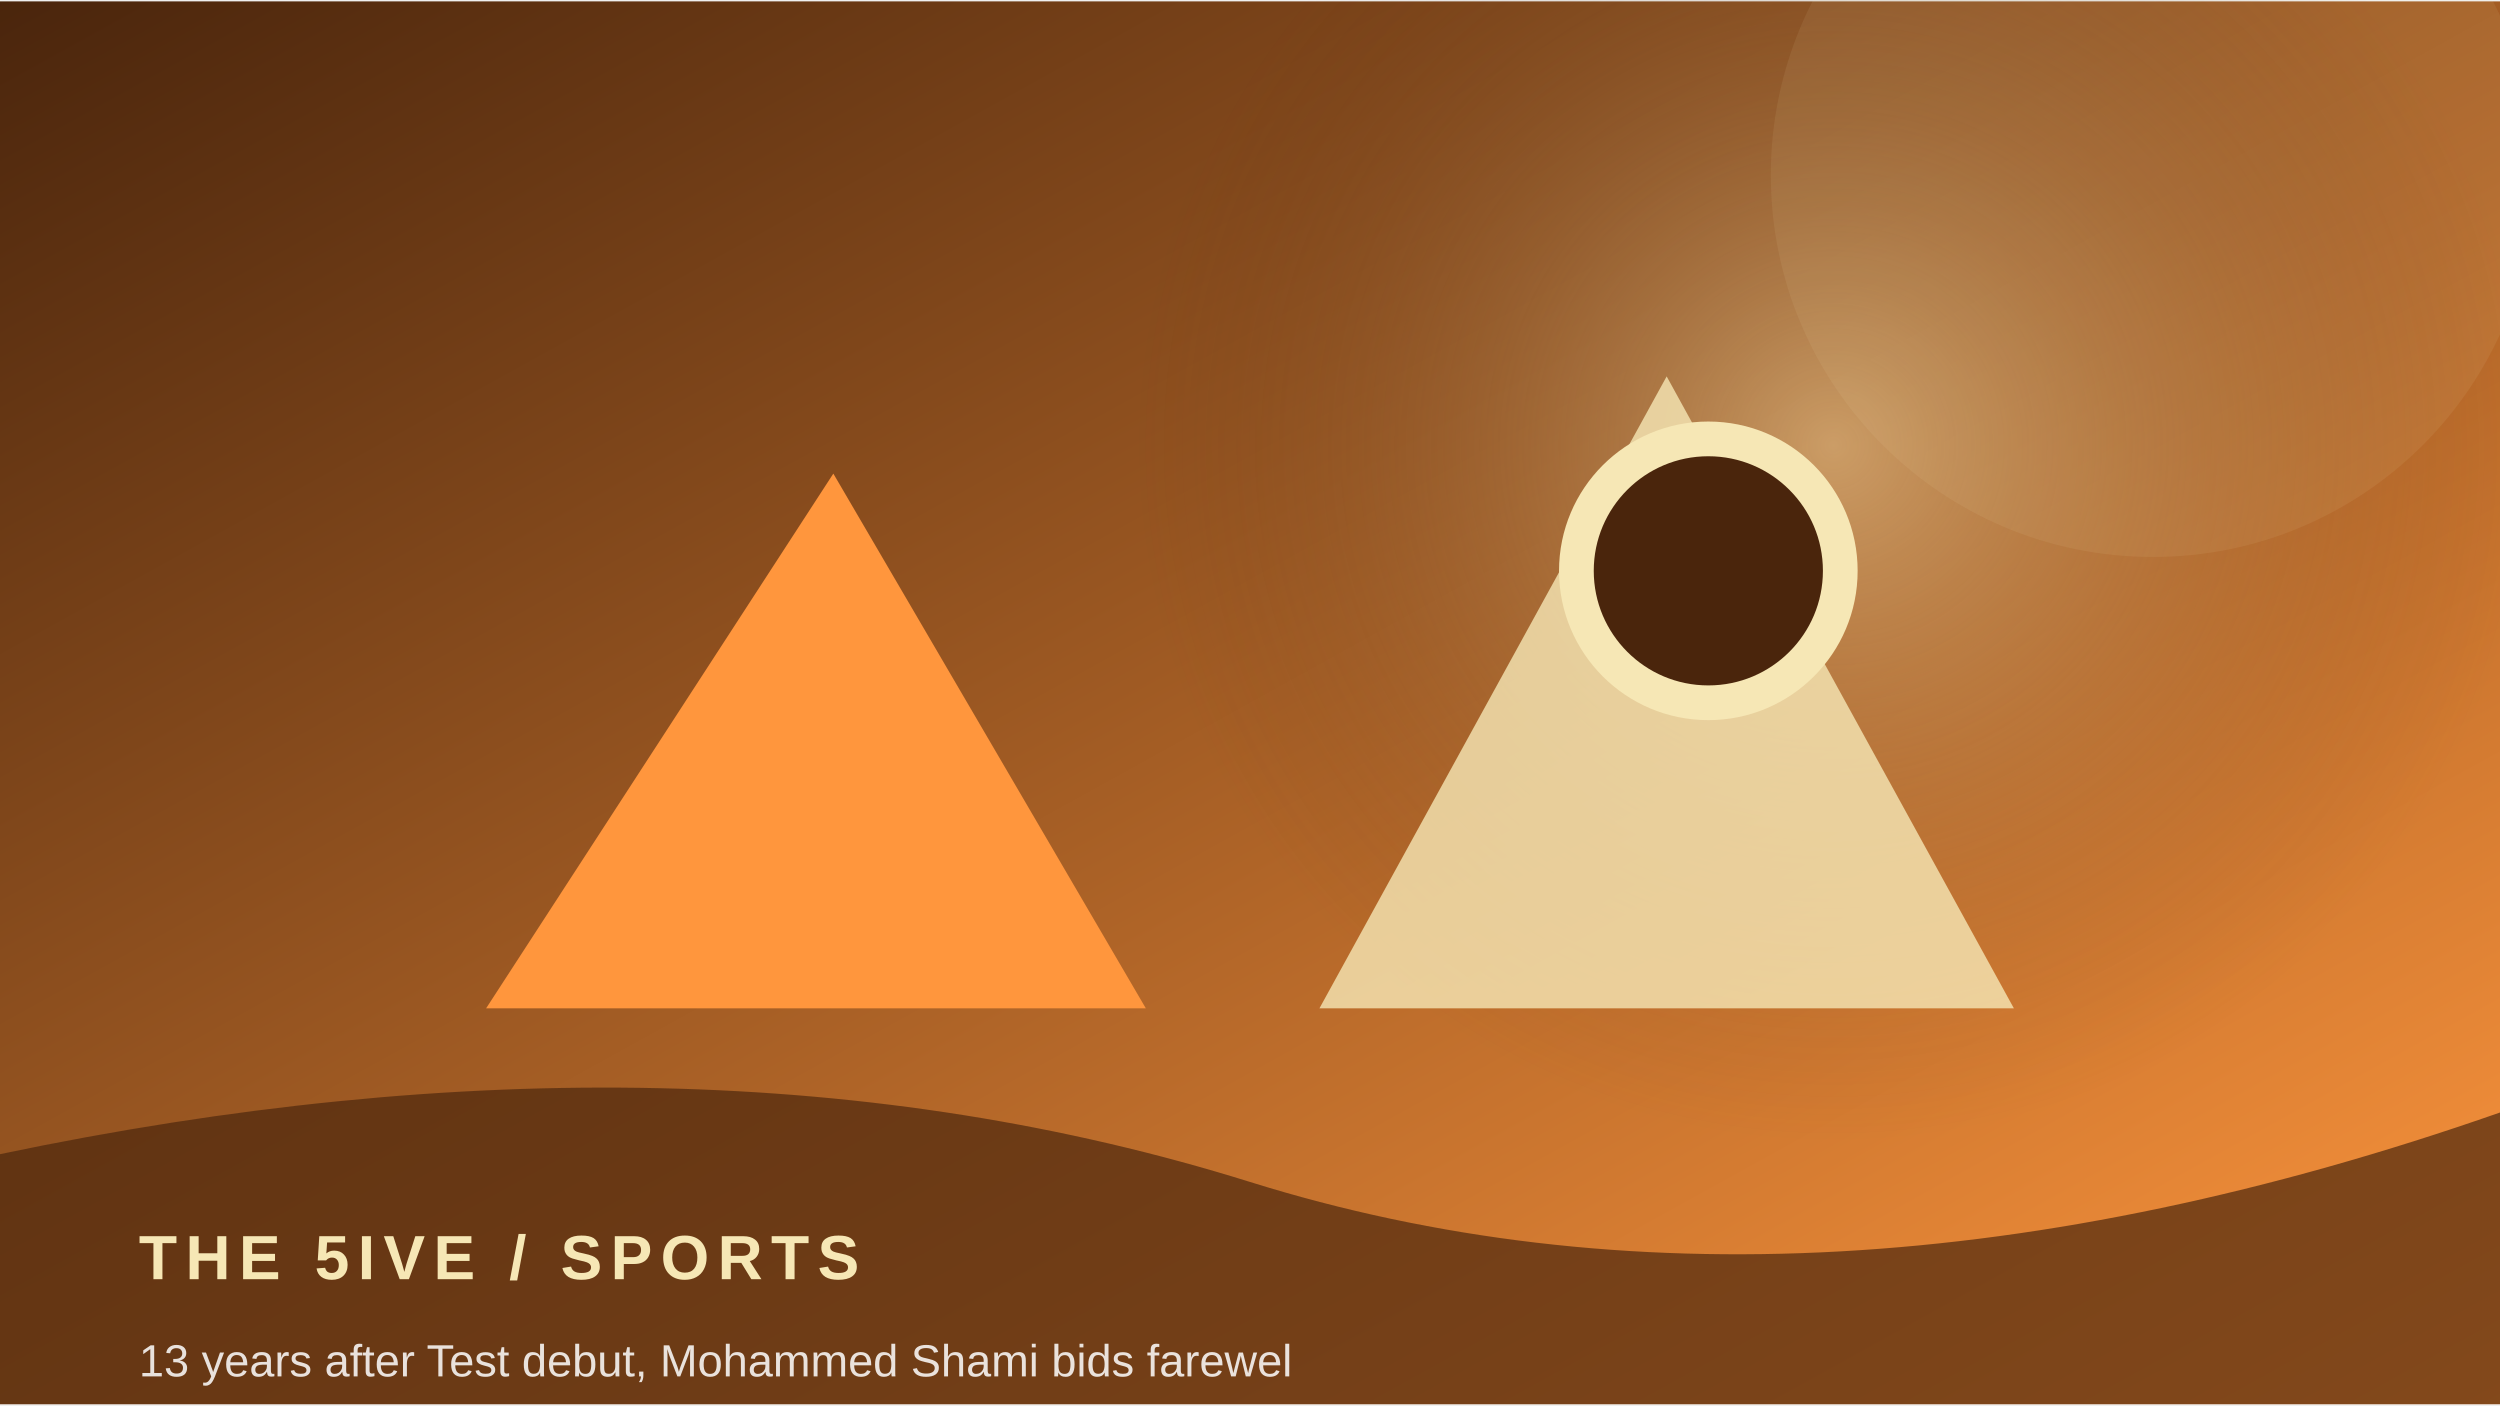
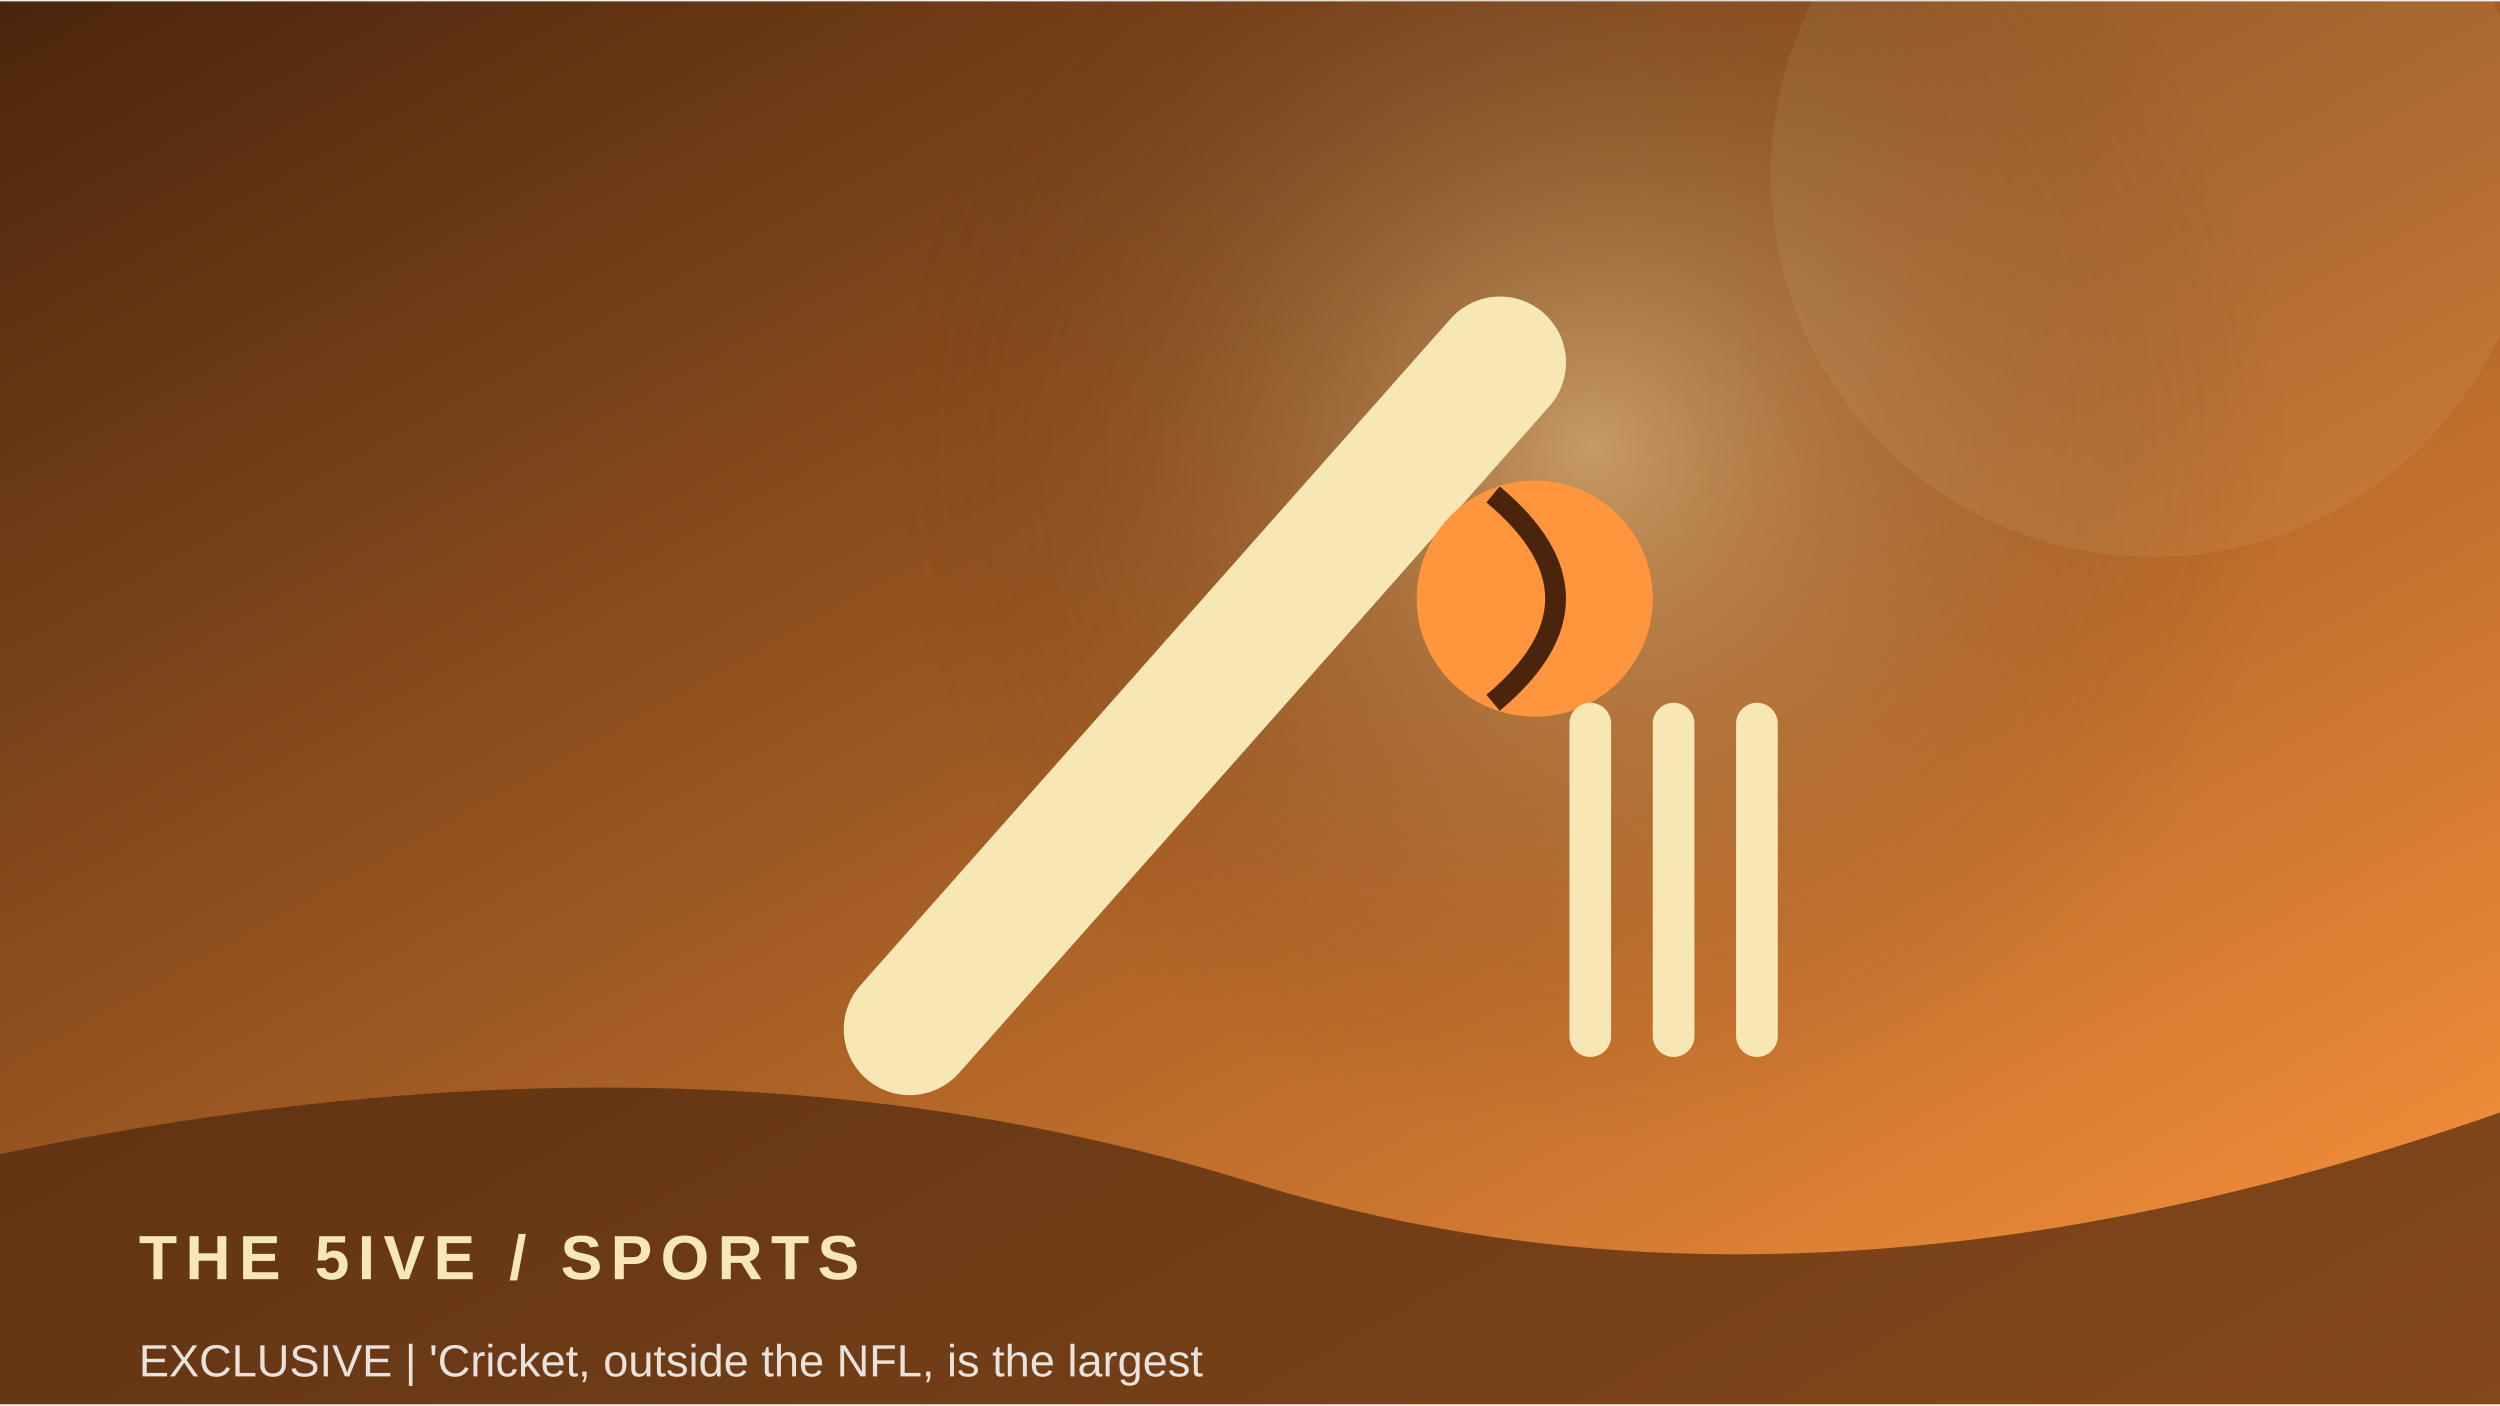
<svg xmlns="http://www.w3.org/2000/svg" width="900" height="506" viewBox="0 0 360 202">
  <defs>
    <linearGradient id="g" x1="0" y1="0" x2="1" y2="1">
      <stop stop-color="#4a250c" />
      <stop offset="1" stop-color="#ff963d" />
    </linearGradient>
    <radialGradient id="r">
      <stop stop-color="#f6e7b5" stop-opacity=".45" />
      <stop offset="1" stop-color="#4a250c" stop-opacity="0" />
    </radialGradient>
  </defs>
  <rect width="360" height="202" fill="url(#g)" />
-   <circle cx="264" cy="64" r="100" fill="url(#r)" />
+   <circle cx="229" cy="64" r="100" fill="url(#r)" />
  <circle cx="310" cy="25" r="55" fill="#f6e7b5" opacity=".08" />
-   <path d="M70 145 L120 68 L165 145 Z" fill="#ff963d" />
-   <path d="M190 145 L240 54 L290 145 Z" fill="#f6e7b5" opacity=".8" />
-   <circle cx="246" cy="82" r="19" fill="#4a250c" stroke="#f6e7b5" stroke-width="5" />
+   <path d="M131 148 L216 52" stroke="#f6e7b5" stroke-width="19" stroke-linecap="round" />
+   <circle cx="221" cy="86" r="17" fill="#ff963d" />
+   <path d="M215 71 Q233 86 215 101" stroke="#4a250c" stroke-width="3" fill="none" />
+   <path d="M229 104 v45 m12 -45 v45 m12 -45 v45" stroke="#f6e7b5" stroke-width="6" stroke-linecap="round" />
  <path d="M0 166 Q100 145 180 170 T360 160 V202 H0Z" fill="#4a250c" opacity=".68" />
  <text x="20" y="184" font-family="Arial,sans-serif" font-size="9" font-weight="700" letter-spacing="1.2" fill="#f6e7b5">THE 5IVE  /  SPORTS</text>
-   <text x="20" y="198" font-family="Arial,sans-serif" font-size="6.5" fill="#ffffff" opacity=".85">13 years after Test debut, Mohammed Shami bids farewel</text>
+   <text x="20" y="198" font-family="Arial,sans-serif" font-size="6.5" fill="#ffffff" opacity=".85">EXCLUSIVE | 'Cricket, outside the NFL, is the largest </text>
</svg>
